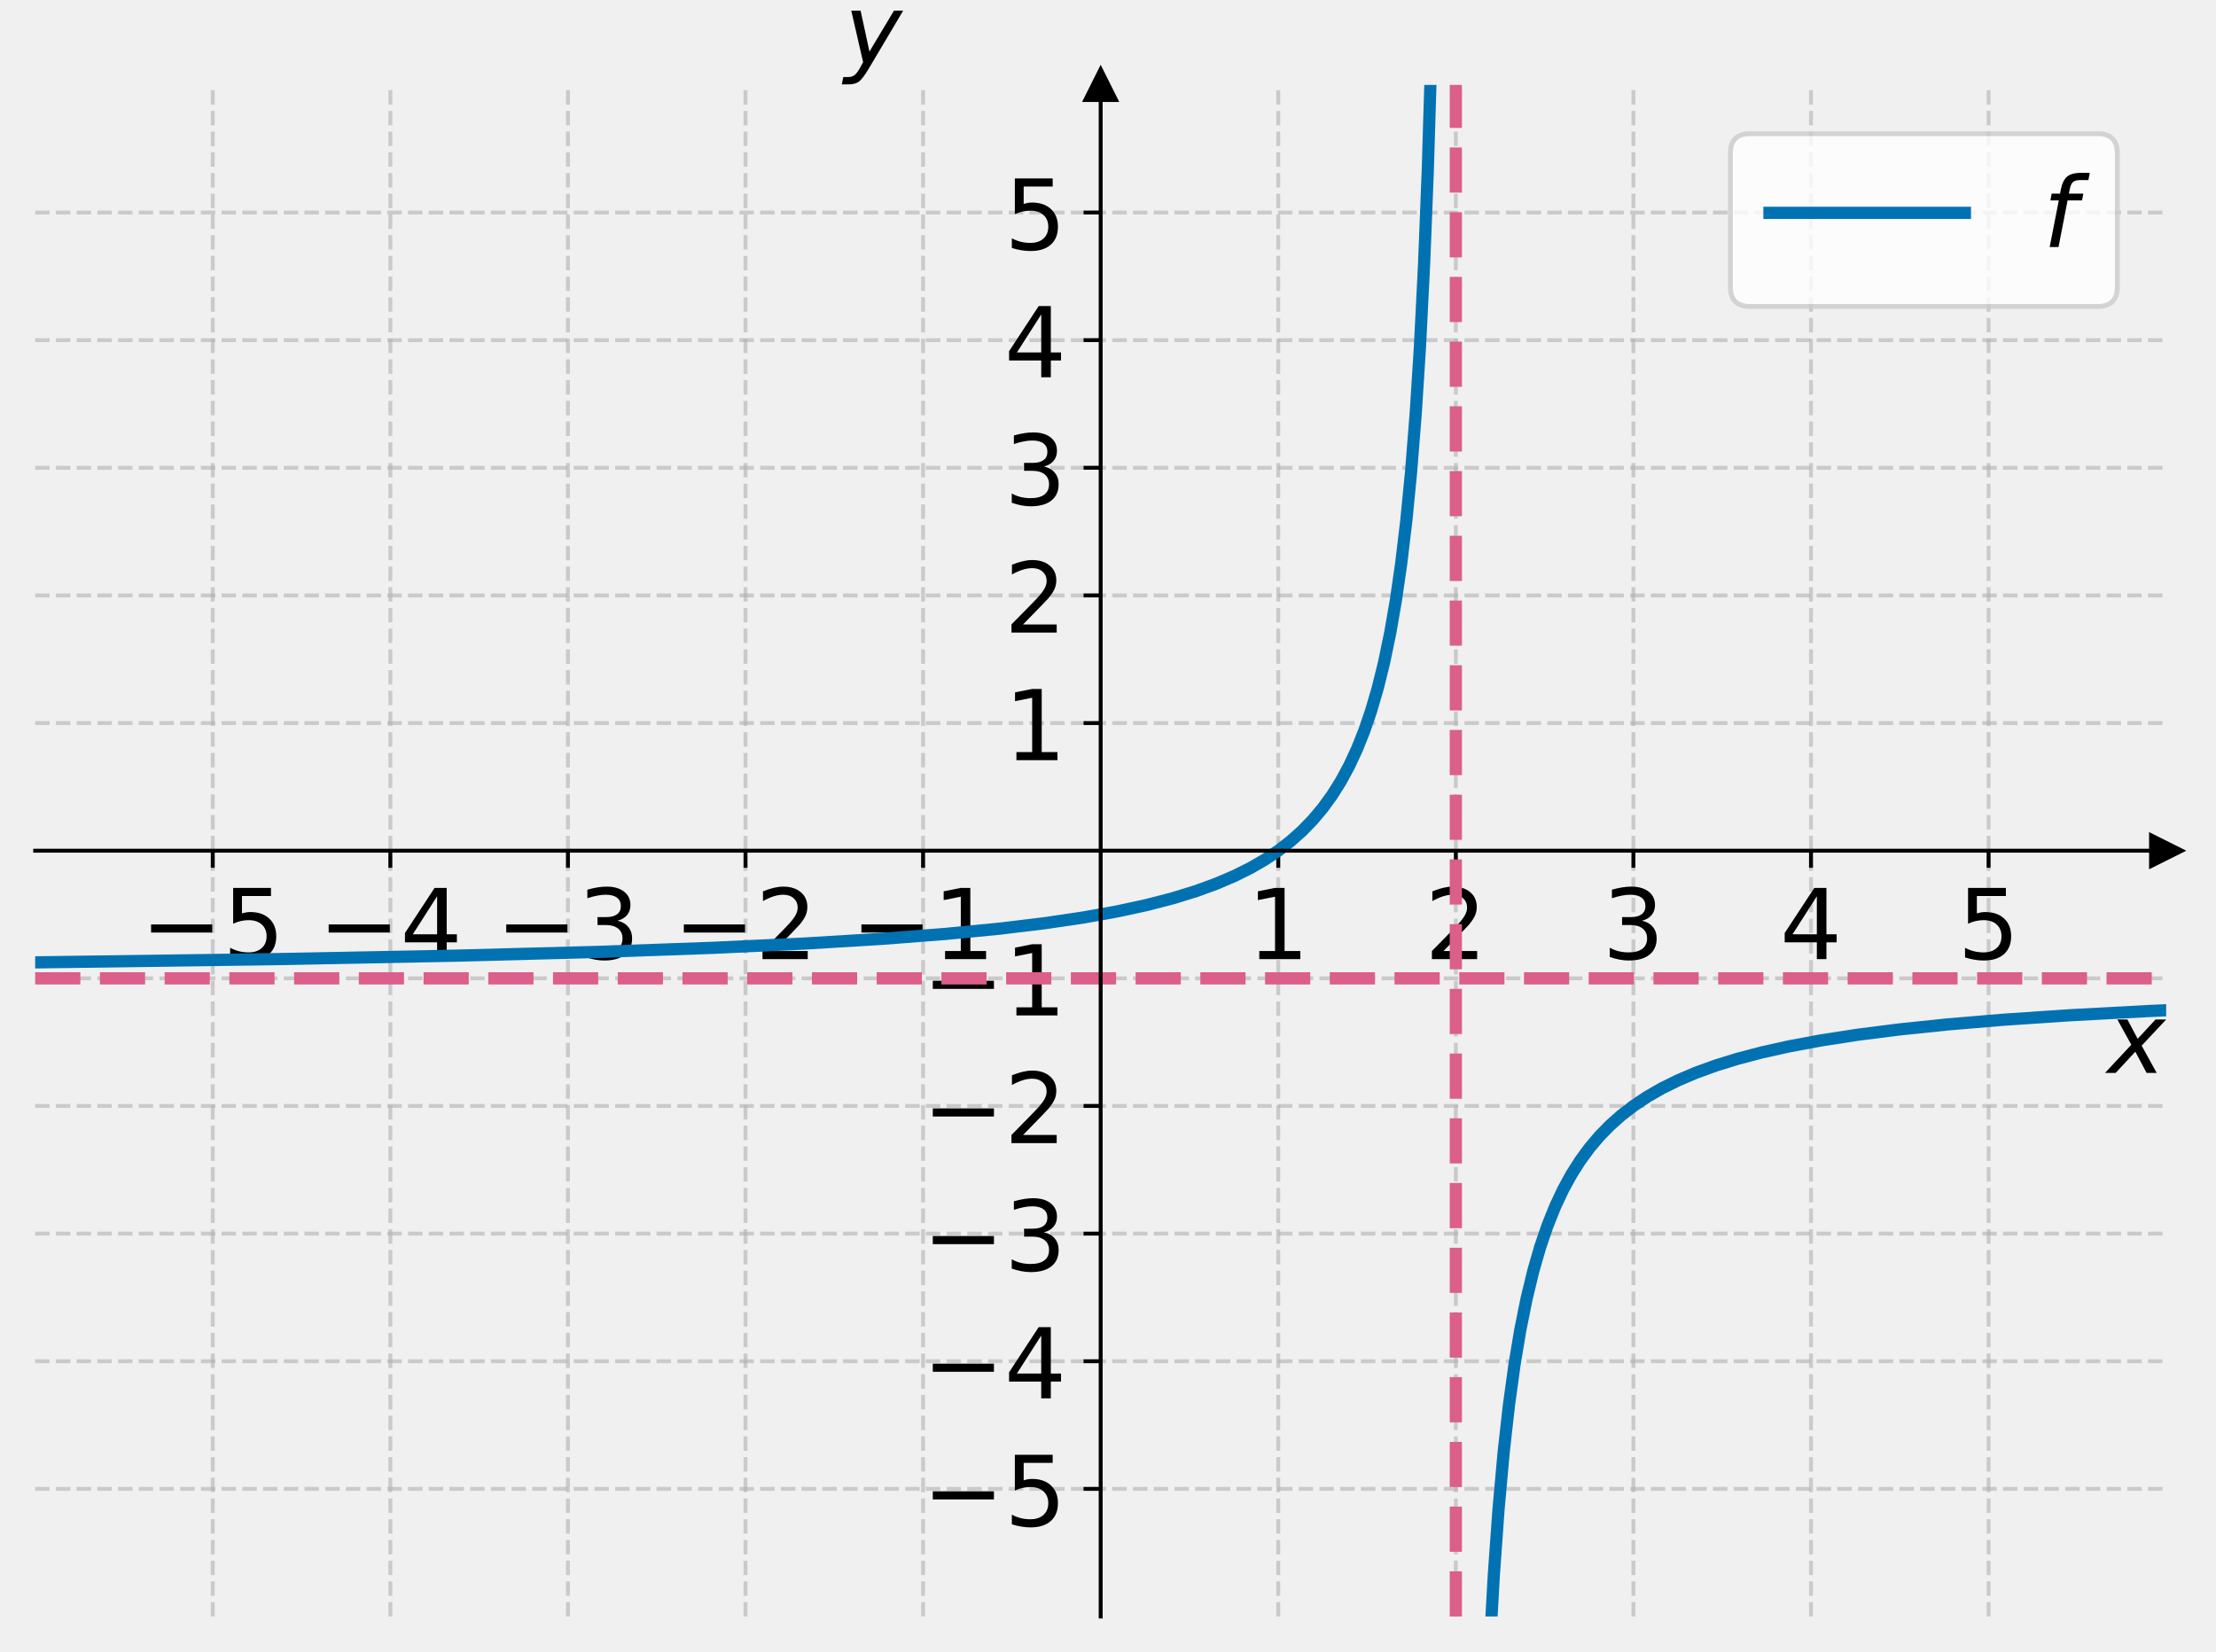
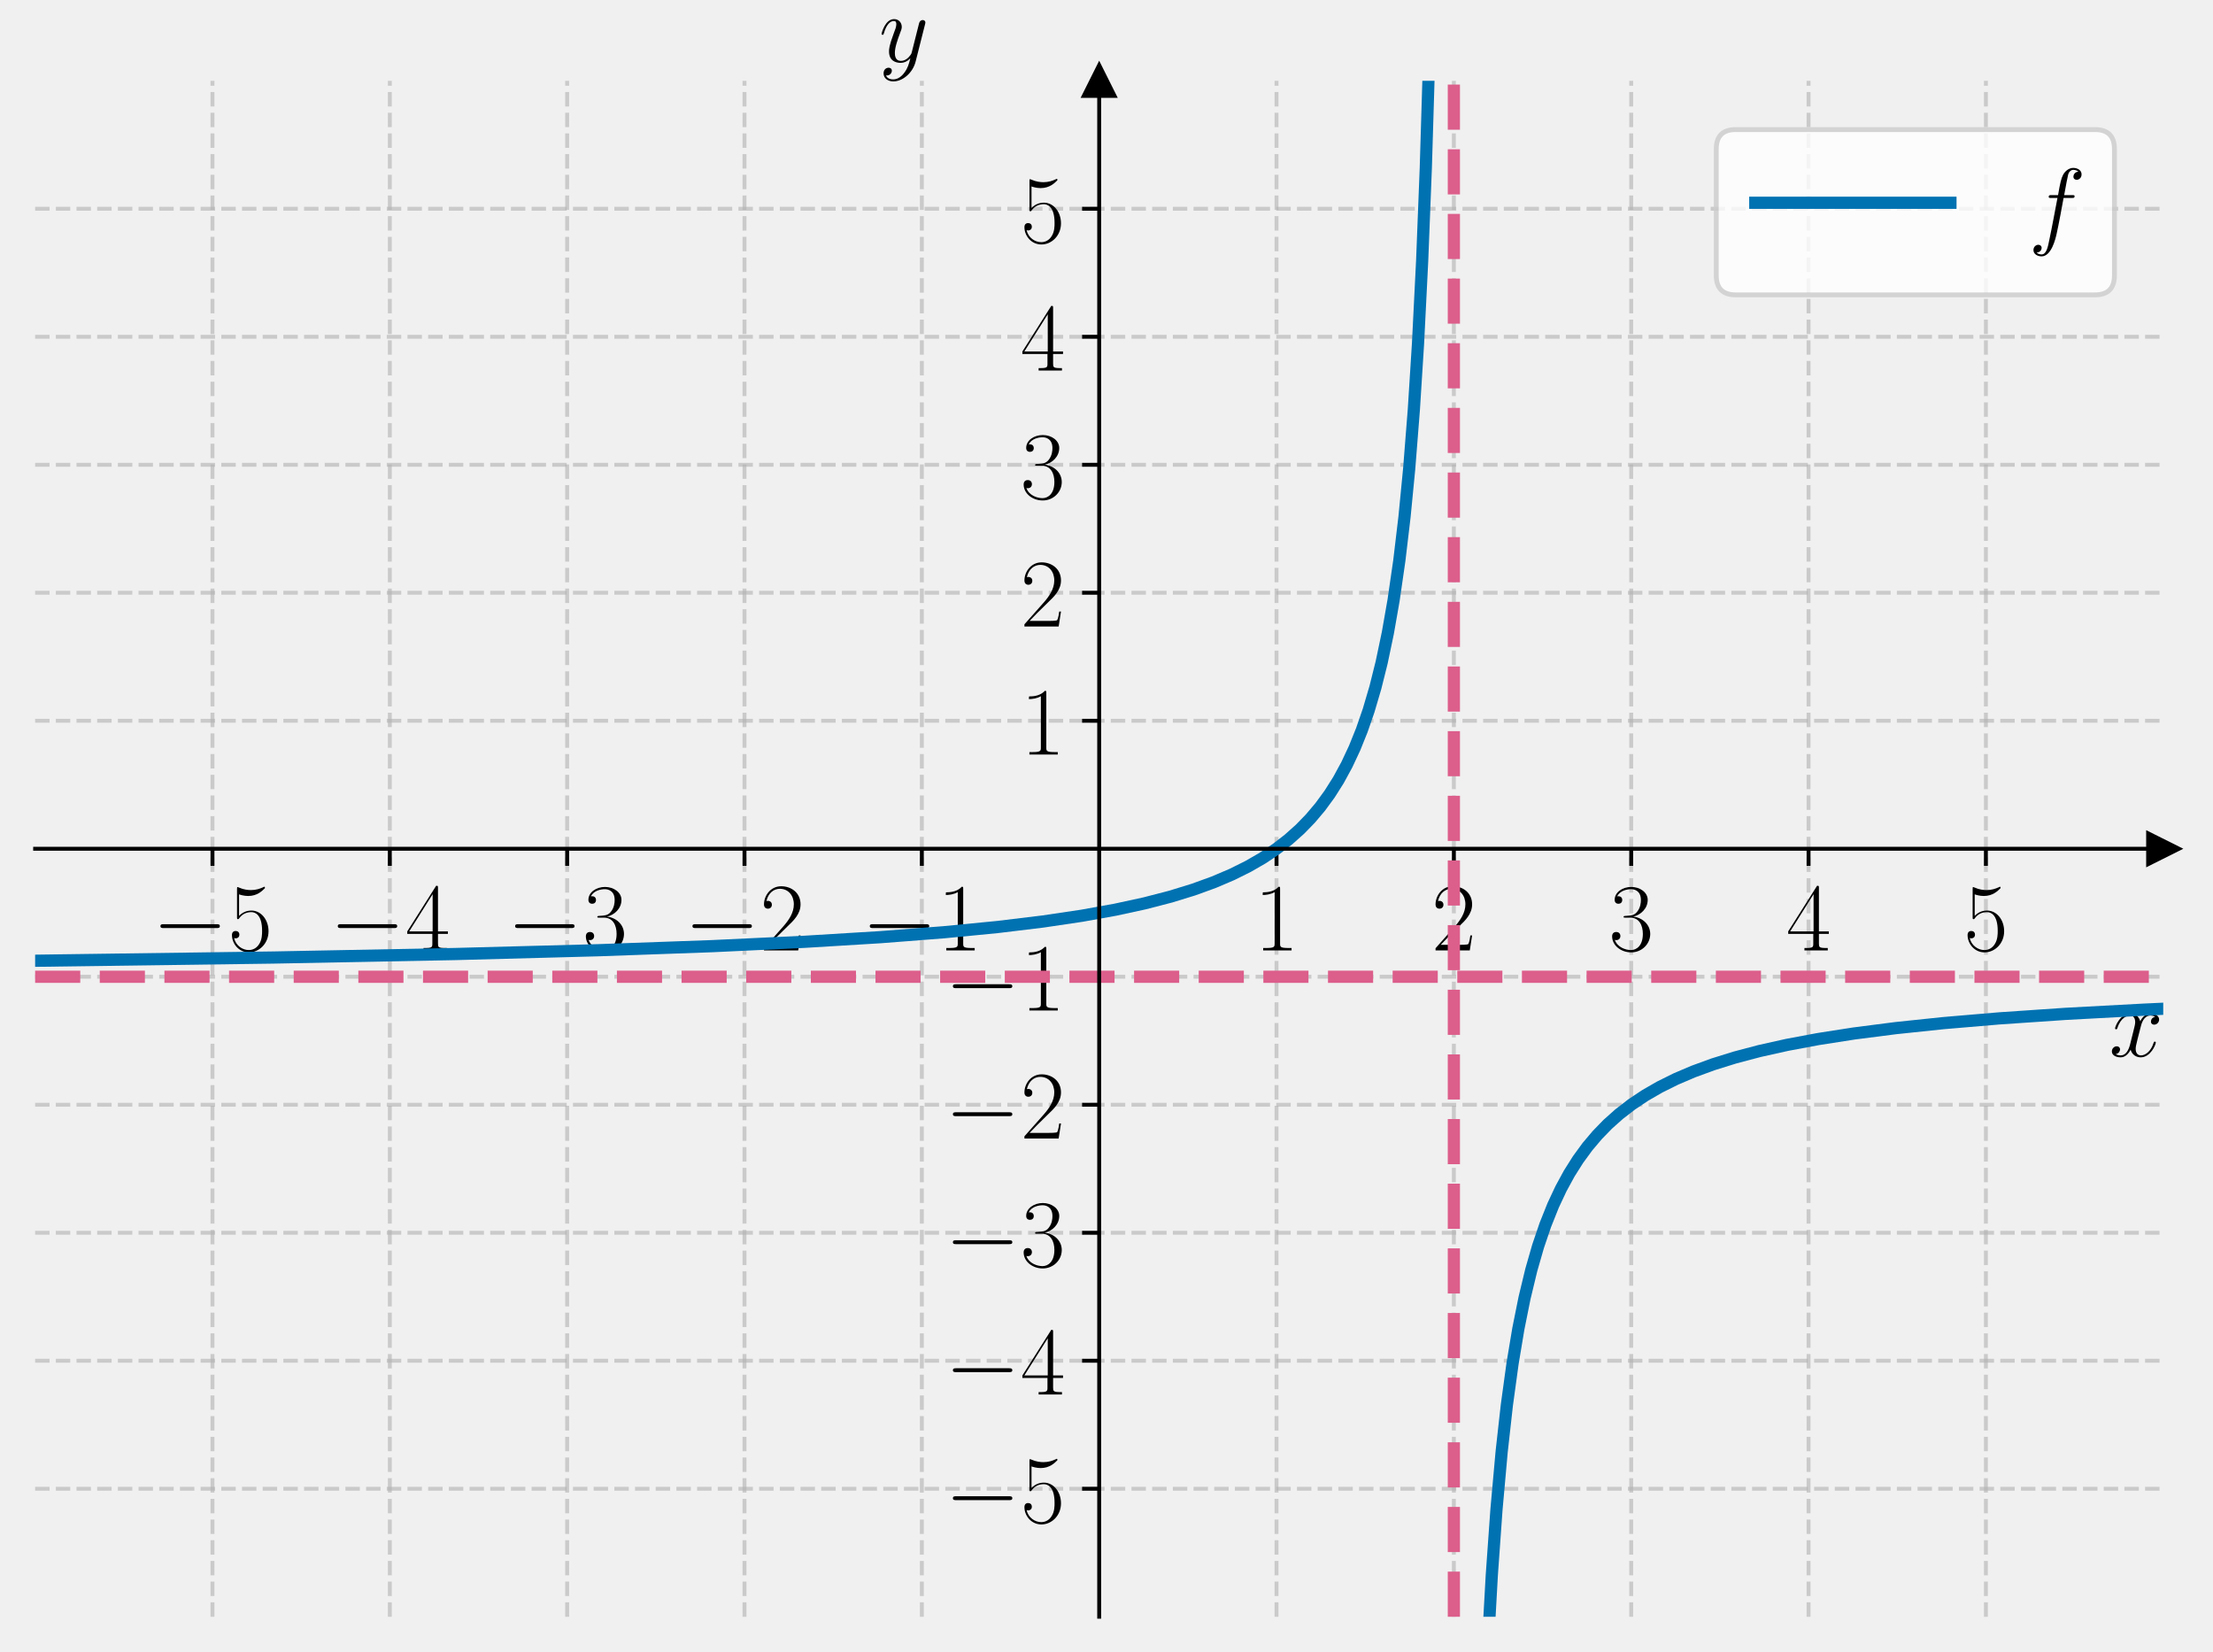
- <svg xmlns="http://www.w3.org/2000/svg" xmlns:xlink="http://www.w3.org/1999/xlink" width="453.6pt" height="338.138pt" viewBox="0 0 453.6 338.138" version="1.1">
+ <svg xmlns="http://www.w3.org/2000/svg" xmlns:xlink="http://www.w3.org/1999/xlink" width="453.6pt" height="338.54pt" viewBox="0 0 453.6 338.54" version="1.1">
  <defs>
    <style type="text/css">*{stroke-linejoin: round; stroke-linecap: butt}</style>
  </defs>
  <g id="figure_1">
    <g id="patch_1">
-       <path d="M 0 338.138  L 453.6 338.138  L 453.6 0  L 0 0  L 0 338.138  z " style="fill: none" />
+       <path d="M 0 338.54  L 453.6 338.54  L 453.6 0  L 0 0  L 0 338.54  z " style="fill: none" />
    </g>
    <g id="axes_1">
      <g id="patch_2">
-         <path d="M 7.2 330.938  L 443.4 330.938  L 443.4 17.378  L 7.2 17.378  L 7.2 330.938  z " style="fill: none" />
+         <path d="M 7.2 331.34  L 443.4 331.34  L 443.4 16.556  L 7.2 16.556  L 7.2 331.34  z " style="fill: none" />
      </g>
      <g id="matplotlib.axis_1">
        <g id="xtick_1">
          <g id="line2d_1">
-             <path d="M 43.55 330.938  L 43.55 17.378  " clip-path="url(#pc3f2ec71a6)" style="fill: none; stroke-dasharray: 2.96,1.28; stroke-dashoffset: 0; stroke: #b0b0b0; stroke-opacity: 0.6; stroke-width: 0.8" />
+             <path d="M 43.55 331.34  L 43.55 16.556  " clip-path="url(#p911c893827)" style="fill: none; stroke-dasharray: 2.96,1.28; stroke-dashoffset: 0; stroke: #b0b0b0; stroke-opacity: 0.6; stroke-width: 0.8" />
          </g>
          <g id="line2d_2">
            <defs>
-               <path id="mc0664ad048" d="M 0 0  L 0 3.5  " style="stroke: #000000; stroke-width: 0.8" />
+               <path id="m055ee347a9" d="M 0 0  L 0 3.5  " style="stroke: #000000; stroke-width: 0.8" />
            </defs>
            <g>
-               <use xlink:href="#mc0664ad048" x="43.55" y="174.158" style="stroke: #000000; stroke-width: 0.8" />
+               <use xlink:href="#m055ee347a9" x="43.55" y="173.948" style="stroke: #000000; stroke-width: 0.8" />
            </g>
          </g>
          <g id="text_1">
-             <g transform="translate(28.80781 196.355) scale(0.2 -0.2)">
+             <g transform="translate(31.23221 194.7852) scale(0.2 -0.2)">
              <defs>
-                 <path id="DejaVuSans-2212" d="M 678 2272  L 4684 2272  L 4684 1741  L 678 1741  L 678 2272  z " transform="scale(0.015625)" />
-                 <path id="DejaVuSans-35" d="M 691 4666  L 3169 4666  L 3169 4134  L 1269 4134  L 1269 2991  Q 1406 3038 1543 3061  Q 1681 3084 1819 3084  Q 2600 3084 3056 2656  Q 3513 2228 3513 1497  Q 3513 744 3044 326  Q 2575 -91 1722 -91  Q 1428 -91 1123 -41  Q 819 9 494 109  L 494 744  Q 775 591 1075 516  Q 1375 441 1709 441  Q 2250 441 2565 725  Q 2881 1009 2881 1497  Q 2881 1984 2565 2268  Q 2250 2553 1709 2553  Q 1456 2553 1204 2497  Q 953 2441 691 2322  L 691 4666  z " transform="scale(0.015625)" />
+                 <path id="CMSY10-0" d="M 4218 1472  C 4326 1472 4442 1472 4442 1600  C 4442 1728 4326 1728 4218 1728  L 755 1728  C 646 1728 531 1728 531 1600  C 531 1472 646 1472 755 1472  L 4218 1472  z " transform="scale(0.015625)" />
+                 <path id="CMR17-35" d="M 730 3692  C 794 3666 1056 3584 1325 3584  C 1920 3584 2246 3911 2432 4100  C 2432 4157 2432 4192 2394 4192  C 2387 4192 2374 4192 2323 4163  C 2099 4058 1837 3973 1517 3973  C 1325 3973 1037 3999 723 4139  C 653 4171 640 4171 634 4171  C 602 4171 595 4164 595 4037  L 595 2203  C 595 2089 595 2057 659 2057  C 691 2057 704 2070 736 2114  C 941 2401 1222 2522 1542 2522  C 1766 2522 2246 2382 2246 1289  C 2246 1085 2246 715 2054 421  C 1894 159 1645 25 1370 25  C 947 25 518 320 403 814  C 429 807 480 795 506 795  C 589 795 749 840 749 1038  C 749 1210 627 1280 506 1280  C 358 1280 262 1190 262 1011  C 262 454 704 -128 1382 -128  C 2042 -128 2669 440 2669 1264  C 2669 2030 2170 2624 1549 2624  C 1222 2624 947 2503 730 2274  L 730 3692  z " transform="scale(0.015625)" />
              </defs>
-               <use xlink:href="#DejaVuSans-2212" />
-               <use xlink:href="#DejaVuSans-35" x="83.789" />
+               <use xlink:href="#CMSY10-0" transform="scale(0.996264)" />
+               <use xlink:href="#CMR17-35" transform="translate(77.48747 0) scale(0.996264)" />
            </g>
          </g>
        </g>
        <g id="xtick_2">
          <g id="line2d_3">
-             <path d="M 79.9 330.938  L 79.9 17.378  " clip-path="url(#pc3f2ec71a6)" style="fill: none; stroke-dasharray: 2.96,1.28; stroke-dashoffset: 0; stroke: #b0b0b0; stroke-opacity: 0.6; stroke-width: 0.8" />
+             <path d="M 79.9 331.34  L 79.9 16.556  " clip-path="url(#p911c893827)" style="fill: none; stroke-dasharray: 2.96,1.28; stroke-dashoffset: 0; stroke: #b0b0b0; stroke-opacity: 0.6; stroke-width: 0.8" />
          </g>
          <g id="line2d_4">
            <g>
-               <use xlink:href="#mc0664ad048" x="79.9" y="174.158" style="stroke: #000000; stroke-width: 0.8" />
+               <use xlink:href="#m055ee347a9" x="79.9" y="173.948" style="stroke: #000000; stroke-width: 0.8" />
            </g>
          </g>
          <g id="text_2">
-             <g transform="translate(65.15781 196.355) scale(0.2 -0.2)">
+             <g transform="translate(67.58221 194.7852) scale(0.2 -0.2)">
              <defs>
-                 <path id="DejaVuSans-34" d="M 2419 4116  L 825 1625  L 2419 1625  L 2419 4116  z M 2253 4666  L 3047 4666  L 3047 1625  L 3713 1625  L 3713 1100  L 3047 1100  L 3047 0  L 2419 0  L 2419 1100  L 313 1100  L 313 1709  L 2253 4666  z " transform="scale(0.015625)" />
+                 <path id="CMR17-34" d="M 2150 4122  C 2150 4256 2144 4256 2029 4256  L 128 1254  L 128 1088  L 1779 1088  L 1779 457  C 1779 224 1766 160 1318 160  L 1197 160  L 1197 0  C 1402 0 1747 0 1965 0  C 2182 0 2528 0 2733 0  L 2733 160  L 2611 160  C 2163 160 2150 224 2150 457  L 2150 1088  L 2803 1088  L 2803 1254  L 2150 1254  L 2150 4122  z M 1798 3703  L 1798 1254  L 256 1254  L 1798 3703  z " transform="scale(0.015625)" />
              </defs>
-               <use xlink:href="#DejaVuSans-2212" />
-               <use xlink:href="#DejaVuSans-34" x="83.789" />
+               <use xlink:href="#CMSY10-0" transform="scale(0.996264)" />
+               <use xlink:href="#CMR17-34" transform="translate(77.48747 0) scale(0.996264)" />
            </g>
          </g>
        </g>
        <g id="xtick_3">
          <g id="line2d_5">
-             <path d="M 116.25 330.938  L 116.25 17.378  " clip-path="url(#pc3f2ec71a6)" style="fill: none; stroke-dasharray: 2.96,1.28; stroke-dashoffset: 0; stroke: #b0b0b0; stroke-opacity: 0.6; stroke-width: 0.8" />
+             <path d="M 116.25 331.34  L 116.25 16.556  " clip-path="url(#p911c893827)" style="fill: none; stroke-dasharray: 2.96,1.28; stroke-dashoffset: 0; stroke: #b0b0b0; stroke-opacity: 0.6; stroke-width: 0.8" />
          </g>
          <g id="line2d_6">
            <g>
-               <use xlink:href="#mc0664ad048" x="116.25" y="174.158" style="stroke: #000000; stroke-width: 0.8" />
+               <use xlink:href="#m055ee347a9" x="116.25" y="173.948" style="stroke: #000000; stroke-width: 0.8" />
            </g>
          </g>
          <g id="text_3">
-             <g transform="translate(101.5078 196.355) scale(0.2 -0.2)">
+             <g transform="translate(103.9322 194.7852) scale(0.2 -0.2)">
              <defs>
-                 <path id="DejaVuSans-33" d="M 2597 2516  Q 3050 2419 3304 2112  Q 3559 1806 3559 1356  Q 3559 666 3084 287  Q 2609 -91 1734 -91  Q 1441 -91 1130 -33  Q 819 25 488 141  L 488 750  Q 750 597 1062 519  Q 1375 441 1716 441  Q 2309 441 2620 675  Q 2931 909 2931 1356  Q 2931 1769 2642 2001  Q 2353 2234 1838 2234  L 1294 2234  L 1294 2753  L 1863 2753  Q 2328 2753 2575 2939  Q 2822 3125 2822 3475  Q 2822 3834 2567 4026  Q 2313 4219 1838 4219  Q 1578 4219 1281 4162  Q 984 4106 628 3988  L 628 4550  Q 988 4650 1302 4700  Q 1616 4750 1894 4750  Q 2613 4750 3031 4423  Q 3450 4097 3450 3541  Q 3450 3153 3228 2886  Q 3006 2619 2597 2516  z " transform="scale(0.015625)" />
+                 <path id="CMR17-33" d="M 1414 2157  C 1984 2157 2234 1662 2234 1090  C 2234 320 1824 25 1453 25  C 1114 25 563 194 390 693  C 422 680 454 680 486 680  C 640 680 755 782 755 948  C 755 1133 614 1216 486 1216  C 378 1216 211 1165 211 926  C 211 335 787 -128 1466 -128  C 2176 -128 2720 430 2720 1085  C 2720 1707 2208 2157 1600 2227  C 2086 2328 2554 2756 2554 3329  C 2554 3820 2048 4179 1472 4179  C 890 4179 378 3829 378 3329  C 378 3110 544 3072 627 3072  C 762 3072 877 3155 877 3321  C 877 3486 762 3569 627 3569  C 602 3569 570 3569 544 3557  C 730 3959 1235 4032 1459 4032  C 1683 4032 2106 3925 2106 3320  C 2106 3143 2080 2828 1862 2550  C 1670 2304 1453 2304 1242 2284  C 1210 2284 1062 2269 1037 2269  C 992 2263 966 2257 966 2208  C 966 2163 973 2157 1101 2157  L 1414 2157  z " transform="scale(0.015625)" />
              </defs>
-               <use xlink:href="#DejaVuSans-2212" />
-               <use xlink:href="#DejaVuSans-33" x="83.789" />
+               <use xlink:href="#CMSY10-0" transform="scale(0.996264)" />
+               <use xlink:href="#CMR17-33" transform="translate(77.48747 0) scale(0.996264)" />
            </g>
          </g>
        </g>
        <g id="xtick_4">
          <g id="line2d_7">
-             <path d="M 152.6 330.938  L 152.6 17.378  " clip-path="url(#pc3f2ec71a6)" style="fill: none; stroke-dasharray: 2.96,1.28; stroke-dashoffset: 0; stroke: #b0b0b0; stroke-opacity: 0.6; stroke-width: 0.8" />
+             <path d="M 152.6 331.34  L 152.6 16.556  " clip-path="url(#p911c893827)" style="fill: none; stroke-dasharray: 2.96,1.28; stroke-dashoffset: 0; stroke: #b0b0b0; stroke-opacity: 0.6; stroke-width: 0.8" />
          </g>
          <g id="line2d_8">
            <g>
-               <use xlink:href="#mc0664ad048" x="152.6" y="174.158" style="stroke: #000000; stroke-width: 0.8" />
+               <use xlink:href="#m055ee347a9" x="152.6" y="173.948" style="stroke: #000000; stroke-width: 0.8" />
            </g>
          </g>
          <g id="text_4">
-             <g transform="translate(137.8578 196.355) scale(0.2 -0.2)">
+             <g transform="translate(140.2822 194.7852) scale(0.2 -0.2)">
              <defs>
-                 <path id="DejaVuSans-32" d="M 1228 531  L 3431 531  L 3431 0  L 469 0  L 469 531  Q 828 903 1448 1529  Q 2069 2156 2228 2338  Q 2531 2678 2651 2914  Q 2772 3150 2772 3378  Q 2772 3750 2511 3984  Q 2250 4219 1831 4219  Q 1534 4219 1204 4116  Q 875 4013 500 3803  L 500 4441  Q 881 4594 1212 4672  Q 1544 4750 1819 4750  Q 2544 4750 2975 4387  Q 3406 4025 3406 3419  Q 3406 3131 3298 2873  Q 3191 2616 2906 2266  Q 2828 2175 2409 1742  Q 1991 1309 1228 531  z " transform="scale(0.015625)" />
+                 <path id="CMR17-32" d="M 2669 989  L 2554 989  C 2490 536 2438 459 2413 420  C 2381 369 1920 369 1830 369  L 602 369  C 832 619 1280 1072 1824 1597  C 2214 1967 2669 2402 2669 3035  C 2669 3790 2067 4224 1395 4224  C 691 4224 262 3604 262 3030  C 262 2780 448 2748 525 2748  C 589 2748 781 2787 781 3010  C 781 3207 614 3264 525 3264  C 486 3264 448 3258 422 3245  C 544 3790 915 4058 1306 4058  C 1862 4058 2227 3617 2227 3035  C 2227 2479 1901 2000 1536 1584  L 262 146  L 262 0  L 2515 0  L 2669 989  z " transform="scale(0.015625)" />
              </defs>
-               <use xlink:href="#DejaVuSans-2212" />
-               <use xlink:href="#DejaVuSans-32" x="83.789" />
+               <use xlink:href="#CMSY10-0" transform="scale(0.996264)" />
+               <use xlink:href="#CMR17-32" transform="translate(77.48747 0) scale(0.996264)" />
            </g>
          </g>
        </g>
        <g id="xtick_5">
          <g id="line2d_9">
-             <path d="M 188.95 330.938  L 188.95 17.378  " clip-path="url(#pc3f2ec71a6)" style="fill: none; stroke-dasharray: 2.96,1.28; stroke-dashoffset: 0; stroke: #b0b0b0; stroke-opacity: 0.6; stroke-width: 0.8" />
+             <path d="M 188.95 331.34  L 188.95 16.556  " clip-path="url(#p911c893827)" style="fill: none; stroke-dasharray: 2.96,1.28; stroke-dashoffset: 0; stroke: #b0b0b0; stroke-opacity: 0.6; stroke-width: 0.8" />
          </g>
          <g id="line2d_10">
            <g>
-               <use xlink:href="#mc0664ad048" x="188.95" y="174.158" style="stroke: #000000; stroke-width: 0.8" />
+               <use xlink:href="#m055ee347a9" x="188.95" y="173.948" style="stroke: #000000; stroke-width: 0.8" />
            </g>
          </g>
          <g id="text_5">
-             <g transform="translate(174.2078 196.355) scale(0.2 -0.2)">
+             <g transform="translate(176.6322 194.7852) scale(0.2 -0.2)">
              <defs>
-                 <path id="DejaVuSans-31" d="M 794 531  L 1825 531  L 1825 4091  L 703 3866  L 703 4441  L 1819 4666  L 2450 4666  L 2450 531  L 3481 531  L 3481 0  L 794 0  L 794 531  z " transform="scale(0.015625)" />
+                 <path id="CMR17-31" d="M 1702 4058  C 1702 4192 1696 4192 1606 4192  C 1357 3916 979 3827 621 3827  C 602 3827 570 3827 563 3808  C 557 3795 557 3782 557 3648  C 755 3648 1088 3686 1344 3839  L 1344 461  C 1344 236 1331 160 781 160  L 589 160  L 589 0  C 896 0 1216 0 1523 0  C 1830 0 2150 0 2458 0  L 2458 160  L 2266 160  C 1715 160 1702 230 1702 458  L 1702 4058  z " transform="scale(0.015625)" />
              </defs>
-               <use xlink:href="#DejaVuSans-2212" />
-               <use xlink:href="#DejaVuSans-31" x="83.789" />
+               <use xlink:href="#CMSY10-0" transform="scale(0.996264)" />
+               <use xlink:href="#CMR17-31" transform="translate(77.48747 0) scale(0.996264)" />
            </g>
          </g>
        </g>
        <g id="xtick_6">
          <g id="line2d_11">
-             <path d="M 261.65 330.938  L 261.65 17.378  " clip-path="url(#pc3f2ec71a6)" style="fill: none; stroke-dasharray: 2.96,1.28; stroke-dashoffset: 0; stroke: #b0b0b0; stroke-opacity: 0.6; stroke-width: 0.8" />
+             <path d="M 261.65 331.34  L 261.65 16.556  " clip-path="url(#p911c893827)" style="fill: none; stroke-dasharray: 2.96,1.28; stroke-dashoffset: 0; stroke: #b0b0b0; stroke-opacity: 0.6; stroke-width: 0.8" />
          </g>
          <g id="line2d_12">
            <g>
-               <use xlink:href="#mc0664ad048" x="261.65" y="174.158" style="stroke: #000000; stroke-width: 0.8" />
+               <use xlink:href="#m055ee347a9" x="261.65" y="173.948" style="stroke: #000000; stroke-width: 0.8" />
            </g>
          </g>
          <g id="text_6">
-             <g transform="translate(255.2875 196.355) scale(0.2 -0.2)">
-               <use xlink:href="#DejaVuSans-31" />
+             <g transform="translate(257.081 194.7852) scale(0.2 -0.2)">
+               <use xlink:href="#CMR17-31" transform="scale(0.996264)" />
            </g>
          </g>
        </g>
        <g id="xtick_7">
          <g id="line2d_13">
-             <path d="M 298 330.938  L 298 17.378  " clip-path="url(#pc3f2ec71a6)" style="fill: none; stroke-dasharray: 2.96,1.28; stroke-dashoffset: 0; stroke: #b0b0b0; stroke-opacity: 0.6; stroke-width: 0.8" />
+             <path d="M 298 331.34  L 298 16.556  " clip-path="url(#p911c893827)" style="fill: none; stroke-dasharray: 2.96,1.28; stroke-dashoffset: 0; stroke: #b0b0b0; stroke-opacity: 0.6; stroke-width: 0.8" />
          </g>
          <g id="line2d_14">
            <g>
-               <use xlink:href="#mc0664ad048" x="298" y="174.158" style="stroke: #000000; stroke-width: 0.8" />
+               <use xlink:href="#m055ee347a9" x="298" y="173.948" style="stroke: #000000; stroke-width: 0.8" />
            </g>
          </g>
          <g id="text_7">
-             <g transform="translate(291.6375 196.355) scale(0.2 -0.2)">
-               <use xlink:href="#DejaVuSans-32" />
+             <g transform="translate(293.431 194.7852) scale(0.2 -0.2)">
+               <use xlink:href="#CMR17-32" transform="scale(0.996264)" />
            </g>
          </g>
        </g>
        <g id="xtick_8">
          <g id="line2d_15">
-             <path d="M 334.35 330.938  L 334.35 17.378  " clip-path="url(#pc3f2ec71a6)" style="fill: none; stroke-dasharray: 2.96,1.28; stroke-dashoffset: 0; stroke: #b0b0b0; stroke-opacity: 0.6; stroke-width: 0.8" />
+             <path d="M 334.35 331.34  L 334.35 16.556  " clip-path="url(#p911c893827)" style="fill: none; stroke-dasharray: 2.96,1.28; stroke-dashoffset: 0; stroke: #b0b0b0; stroke-opacity: 0.6; stroke-width: 0.8" />
          </g>
          <g id="line2d_16">
            <g>
-               <use xlink:href="#mc0664ad048" x="334.35" y="174.158" style="stroke: #000000; stroke-width: 0.8" />
+               <use xlink:href="#m055ee347a9" x="334.35" y="173.948" style="stroke: #000000; stroke-width: 0.8" />
            </g>
          </g>
          <g id="text_8">
-             <g transform="translate(327.9875 196.355) scale(0.2 -0.2)">
-               <use xlink:href="#DejaVuSans-33" />
+             <g transform="translate(329.781 194.7852) scale(0.2 -0.2)">
+               <use xlink:href="#CMR17-33" transform="scale(0.996264)" />
            </g>
          </g>
        </g>
        <g id="xtick_9">
          <g id="line2d_17">
-             <path d="M 370.7 330.938  L 370.7 17.378  " clip-path="url(#pc3f2ec71a6)" style="fill: none; stroke-dasharray: 2.96,1.28; stroke-dashoffset: 0; stroke: #b0b0b0; stroke-opacity: 0.6; stroke-width: 0.8" />
+             <path d="M 370.7 331.34  L 370.7 16.556  " clip-path="url(#p911c893827)" style="fill: none; stroke-dasharray: 2.96,1.28; stroke-dashoffset: 0; stroke: #b0b0b0; stroke-opacity: 0.6; stroke-width: 0.8" />
          </g>
          <g id="line2d_18">
            <g>
-               <use xlink:href="#mc0664ad048" x="370.7" y="174.158" style="stroke: #000000; stroke-width: 0.8" />
+               <use xlink:href="#m055ee347a9" x="370.7" y="173.948" style="stroke: #000000; stroke-width: 0.8" />
            </g>
          </g>
          <g id="text_9">
-             <g transform="translate(364.3375 196.355) scale(0.2 -0.2)">
-               <use xlink:href="#DejaVuSans-34" />
+             <g transform="translate(366.131 194.7852) scale(0.2 -0.2)">
+               <use xlink:href="#CMR17-34" transform="scale(0.996264)" />
            </g>
          </g>
        </g>
        <g id="xtick_10">
          <g id="line2d_19">
-             <path d="M 407.05 330.938  L 407.05 17.378  " clip-path="url(#pc3f2ec71a6)" style="fill: none; stroke-dasharray: 2.96,1.28; stroke-dashoffset: 0; stroke: #b0b0b0; stroke-opacity: 0.6; stroke-width: 0.8" />
+             <path d="M 407.05 331.34  L 407.05 16.556  " clip-path="url(#p911c893827)" style="fill: none; stroke-dasharray: 2.96,1.28; stroke-dashoffset: 0; stroke: #b0b0b0; stroke-opacity: 0.6; stroke-width: 0.8" />
          </g>
          <g id="line2d_20">
            <g>
-               <use xlink:href="#mc0664ad048" x="407.05" y="174.158" style="stroke: #000000; stroke-width: 0.8" />
+               <use xlink:href="#m055ee347a9" x="407.05" y="173.948" style="stroke: #000000; stroke-width: 0.8" />
            </g>
          </g>
          <g id="text_10">
-             <g transform="translate(400.6875 196.355) scale(0.2 -0.2)">
-               <use xlink:href="#DejaVuSans-35" />
+             <g transform="translate(402.481 194.7852) scale(0.2 -0.2)">
+               <use xlink:href="#CMR17-35" transform="scale(0.996264)" />
            </g>
          </g>
        </g>
        <g id="text_11">
-           <g transform="translate(431.4 219.7113) scale(0.2 -0.2)">
+           <g transform="translate(432.3132 216.4978) scale(0.2 -0.2)">
            <defs>
-               <path id="DejaVuSans-Oblique-78" d="M 3841 3500  L 2234 1784  L 3219 0  L 2559 0  L 1819 1388  L 531 0  L -166 0  L 1556 1844  L 641 3500  L 1300 3500  L 1972 2234  L 3144 3500  L 3841 3500  z " transform="scale(0.015625)" />
+               <path id="CMMI12-78" d="M 3034 2606  C 2829 2567 2752 2414 2752 2293  C 2752 2139 2874 2088 2963 2088  C 3155 2088 3290 2254 3290 2427  C 3290 2695 2982 2816 2714 2816  C 2323 2816 2106 2433 2048 2312  C 1901 2816 1504 2816 1389 2816  C 736 2816 390 1980 390 1839  C 390 1814 416 1782 461 1782  C 512 1782 525 1820 538 1846  C 755 2555 1184 2689 1370 2689  C 1658 2689 1715 2420 1715 2267  C 1715 2127 1677 1980 1600 1673  L 1382 798  C 1286 415 1101 64 762 64  C 730 64 570 64 435 147  C 666 192 717 383 717 460  C 717 588 621 664 499 664  C 346 664 179 530 179 326  C 179 57 480 -64 755 -64  C 1062 -64 1280 179 1414 441  C 1517 64 1837 -64 2074 -64  C 2726 -64 3072 773 3072 913  C 3072 945 3046 971 3008 971  C 2950 971 2944 939 2925 888  C 2752 326 2381 64 2093 64  C 1869 64 1747 230 1747 492  C 1747 632 1773 734 1875 1156  L 2099 2024  C 2195 2408 2413 2689 2707 2689  C 2720 2689 2899 2689 3034 2606  z " transform="scale(0.015625)" />
            </defs>
-             <use xlink:href="#DejaVuSans-Oblique-78" transform="translate(0 0.3125)" />
+             <use xlink:href="#CMMI12-78" transform="scale(0.996264)" />
          </g>
        </g>
      </g>
      <g id="matplotlib.axis_2">
        <g id="ytick_1">
          <g id="line2d_21">
-             <path d="M 7.2 304.808  L 443.4 304.808  " clip-path="url(#pc3f2ec71a6)" style="fill: none; stroke-dasharray: 2.96,1.28; stroke-dashoffset: 0; stroke: #b0b0b0; stroke-opacity: 0.6; stroke-width: 0.8" />
+             <path d="M 7.2 305.108  L 443.4 305.108  " clip-path="url(#p911c893827)" style="fill: none; stroke-dasharray: 2.96,1.28; stroke-dashoffset: 0; stroke: #b0b0b0; stroke-opacity: 0.6; stroke-width: 0.8" />
          </g>
          <g id="line2d_22">
            <defs>
-               <path id="m610d6ea153" d="M 0 0  L -3.5 0  " style="stroke: #000000; stroke-width: 0.8" />
+               <path id="mad46c04c45" d="M 0 0  L -3.5 0  " style="stroke: #000000; stroke-width: 0.8" />
            </defs>
            <g>
-               <use xlink:href="#m610d6ea153" x="225.3" y="304.808" style="stroke: #000000; stroke-width: 0.8" />
+               <use xlink:href="#mad46c04c45" x="225.3" y="305.108" style="stroke: #000000; stroke-width: 0.8" />
            </g>
          </g>
          <g id="text_12">
-             <g transform="translate(188.8156 312.4066) scale(0.2 -0.2)">
-               <use xlink:href="#DejaVuSans-2212" />
-               <use xlink:href="#DejaVuSans-35" x="83.789" />
+             <g transform="translate(193.6644 312.0265) scale(0.2 -0.2)">
+               <use xlink:href="#CMSY10-0" transform="scale(0.996264)" />
+               <use xlink:href="#CMR17-35" transform="translate(77.48747 0) scale(0.996264)" />
            </g>
          </g>
        </g>
        <g id="ytick_2">
          <g id="line2d_23">
-             <path d="M 7.2 278.678  L 443.4 278.678  " clip-path="url(#pc3f2ec71a6)" style="fill: none; stroke-dasharray: 2.96,1.28; stroke-dashoffset: 0; stroke: #b0b0b0; stroke-opacity: 0.6; stroke-width: 0.8" />
+             <path d="M 7.2 278.876  L 443.4 278.876  " clip-path="url(#p911c893827)" style="fill: none; stroke-dasharray: 2.96,1.28; stroke-dashoffset: 0; stroke: #b0b0b0; stroke-opacity: 0.6; stroke-width: 0.8" />
          </g>
          <g id="line2d_24">
            <g>
-               <use xlink:href="#m610d6ea153" x="225.3" y="278.678" style="stroke: #000000; stroke-width: 0.8" />
+               <use xlink:href="#mad46c04c45" x="225.3" y="278.876" style="stroke: #000000; stroke-width: 0.8" />
            </g>
          </g>
          <g id="text_13">
-             <g transform="translate(188.8156 286.2766) scale(0.2 -0.2)">
-               <use xlink:href="#DejaVuSans-2212" />
-               <use xlink:href="#DejaVuSans-34" x="83.789" />
+             <g transform="translate(193.6644 285.7946) scale(0.2 -0.2)">
+               <use xlink:href="#CMSY10-0" transform="scale(0.996264)" />
+               <use xlink:href="#CMR17-34" transform="translate(77.48747 0) scale(0.996264)" />
            </g>
          </g>
        </g>
        <g id="ytick_3">
          <g id="line2d_25">
-             <path d="M 7.2 252.548  L 443.4 252.548  " clip-path="url(#pc3f2ec71a6)" style="fill: none; stroke-dasharray: 2.96,1.28; stroke-dashoffset: 0; stroke: #b0b0b0; stroke-opacity: 0.6; stroke-width: 0.8" />
+             <path d="M 7.2 252.644  L 443.4 252.644  " clip-path="url(#p911c893827)" style="fill: none; stroke-dasharray: 2.96,1.28; stroke-dashoffset: 0; stroke: #b0b0b0; stroke-opacity: 0.6; stroke-width: 0.8" />
          </g>
          <g id="line2d_26">
            <g>
-               <use xlink:href="#m610d6ea153" x="225.3" y="252.548" style="stroke: #000000; stroke-width: 0.8" />
+               <use xlink:href="#mad46c04c45" x="225.3" y="252.644" style="stroke: #000000; stroke-width: 0.8" />
            </g>
          </g>
          <g id="text_14">
-             <g transform="translate(188.8156 260.1466) scale(0.2 -0.2)">
-               <use xlink:href="#DejaVuSans-2212" />
-               <use xlink:href="#DejaVuSans-33" x="83.789" />
+             <g transform="translate(193.6644 259.5626) scale(0.2 -0.2)">
+               <use xlink:href="#CMSY10-0" transform="scale(0.996264)" />
+               <use xlink:href="#CMR17-33" transform="translate(77.48747 0) scale(0.996264)" />
            </g>
          </g>
        </g>
        <g id="ytick_4">
          <g id="line2d_27">
-             <path d="M 7.2 226.418  L 443.4 226.418  " clip-path="url(#pc3f2ec71a6)" style="fill: none; stroke-dasharray: 2.96,1.28; stroke-dashoffset: 0; stroke: #b0b0b0; stroke-opacity: 0.6; stroke-width: 0.8" />
+             <path d="M 7.2 226.412  L 443.4 226.412  " clip-path="url(#p911c893827)" style="fill: none; stroke-dasharray: 2.96,1.28; stroke-dashoffset: 0; stroke: #b0b0b0; stroke-opacity: 0.6; stroke-width: 0.8" />
          </g>
          <g id="line2d_28">
            <g>
-               <use xlink:href="#m610d6ea153" x="225.3" y="226.418" style="stroke: #000000; stroke-width: 0.8" />
+               <use xlink:href="#mad46c04c45" x="225.3" y="226.412" style="stroke: #000000; stroke-width: 0.8" />
            </g>
          </g>
          <g id="text_15">
-             <g transform="translate(188.8156 234.0166) scale(0.2 -0.2)">
-               <use xlink:href="#DejaVuSans-2212" />
-               <use xlink:href="#DejaVuSans-32" x="83.789" />
+             <g transform="translate(193.6644 233.3306) scale(0.2 -0.2)">
+               <use xlink:href="#CMSY10-0" transform="scale(0.996264)" />
+               <use xlink:href="#CMR17-32" transform="translate(77.48747 0) scale(0.996264)" />
            </g>
          </g>
        </g>
        <g id="ytick_5">
          <g id="line2d_29">
-             <path d="M 7.2 200.288  L 443.4 200.288  " clip-path="url(#pc3f2ec71a6)" style="fill: none; stroke-dasharray: 2.96,1.28; stroke-dashoffset: 0; stroke: #b0b0b0; stroke-opacity: 0.6; stroke-width: 0.8" />
+             <path d="M 7.2 200.18  L 443.4 200.18  " clip-path="url(#p911c893827)" style="fill: none; stroke-dasharray: 2.96,1.28; stroke-dashoffset: 0; stroke: #b0b0b0; stroke-opacity: 0.6; stroke-width: 0.8" />
          </g>
          <g id="line2d_30">
            <g>
-               <use xlink:href="#m610d6ea153" x="225.3" y="200.288" style="stroke: #000000; stroke-width: 0.8" />
+               <use xlink:href="#mad46c04c45" x="225.3" y="200.18" style="stroke: #000000; stroke-width: 0.8" />
            </g>
          </g>
          <g id="text_16">
-             <g transform="translate(188.8156 207.8866) scale(0.2 -0.2)">
-               <use xlink:href="#DejaVuSans-2212" />
-               <use xlink:href="#DejaVuSans-31" x="83.789" />
+             <g transform="translate(193.6644 207.0986) scale(0.2 -0.2)">
+               <use xlink:href="#CMSY10-0" transform="scale(0.996264)" />
+               <use xlink:href="#CMR17-31" transform="translate(77.48747 0) scale(0.996264)" />
            </g>
          </g>
        </g>
        <g id="ytick_6">
          <g id="line2d_31">
-             <path d="M 7.2 148.028  L 443.4 148.028  " clip-path="url(#pc3f2ec71a6)" style="fill: none; stroke-dasharray: 2.96,1.28; stroke-dashoffset: 0; stroke: #b0b0b0; stroke-opacity: 0.6; stroke-width: 0.8" />
+             <path d="M 7.2 147.716  L 443.4 147.716  " clip-path="url(#p911c893827)" style="fill: none; stroke-dasharray: 2.96,1.28; stroke-dashoffset: 0; stroke: #b0b0b0; stroke-opacity: 0.6; stroke-width: 0.8" />
          </g>
          <g id="line2d_32">
            <g>
-               <use xlink:href="#m610d6ea153" x="225.3" y="148.028" style="stroke: #000000; stroke-width: 0.8" />
+               <use xlink:href="#mad46c04c45" x="225.3" y="147.716" style="stroke: #000000; stroke-width: 0.8" />
            </g>
          </g>
          <g id="text_17">
-             <g transform="translate(205.575 155.6266) scale(0.2 -0.2)">
-               <use xlink:href="#DejaVuSans-31" />
+             <g transform="translate(209.1619 154.6347) scale(0.2 -0.2)">
+               <use xlink:href="#CMR17-31" transform="scale(0.996264)" />
            </g>
          </g>
        </g>
        <g id="ytick_7">
          <g id="line2d_33">
-             <path d="M 7.2 121.898  L 443.4 121.898  " clip-path="url(#pc3f2ec71a6)" style="fill: none; stroke-dasharray: 2.96,1.28; stroke-dashoffset: 0; stroke: #b0b0b0; stroke-opacity: 0.6; stroke-width: 0.8" />
+             <path d="M 7.2 121.484  L 443.4 121.484  " clip-path="url(#p911c893827)" style="fill: none; stroke-dasharray: 2.96,1.28; stroke-dashoffset: 0; stroke: #b0b0b0; stroke-opacity: 0.6; stroke-width: 0.8" />
          </g>
          <g id="line2d_34">
            <g>
-               <use xlink:href="#m610d6ea153" x="225.3" y="121.898" style="stroke: #000000; stroke-width: 0.8" />
+               <use xlink:href="#mad46c04c45" x="225.3" y="121.484" style="stroke: #000000; stroke-width: 0.8" />
            </g>
          </g>
          <g id="text_18">
-             <g transform="translate(205.575 129.4966) scale(0.2 -0.2)">
-               <use xlink:href="#DejaVuSans-32" />
+             <g transform="translate(209.1619 128.4027) scale(0.2 -0.2)">
+               <use xlink:href="#CMR17-32" transform="scale(0.996264)" />
            </g>
          </g>
        </g>
        <g id="ytick_8">
          <g id="line2d_35">
-             <path d="M 7.2 95.768  L 443.4 95.768  " clip-path="url(#pc3f2ec71a6)" style="fill: none; stroke-dasharray: 2.96,1.28; stroke-dashoffset: 0; stroke: #b0b0b0; stroke-opacity: 0.6; stroke-width: 0.8" />
+             <path d="M 7.2 95.252  L 443.4 95.252  " clip-path="url(#p911c893827)" style="fill: none; stroke-dasharray: 2.96,1.28; stroke-dashoffset: 0; stroke: #b0b0b0; stroke-opacity: 0.6; stroke-width: 0.8" />
          </g>
          <g id="line2d_36">
            <g>
-               <use xlink:href="#m610d6ea153" x="225.3" y="95.768" style="stroke: #000000; stroke-width: 0.8" />
+               <use xlink:href="#mad46c04c45" x="225.3" y="95.252" style="stroke: #000000; stroke-width: 0.8" />
            </g>
          </g>
          <g id="text_19">
-             <g transform="translate(205.575 103.3666) scale(0.2 -0.2)">
-               <use xlink:href="#DejaVuSans-33" />
+             <g transform="translate(209.1619 102.1707) scale(0.2 -0.2)">
+               <use xlink:href="#CMR17-33" transform="scale(0.996264)" />
            </g>
          </g>
        </g>
        <g id="ytick_9">
          <g id="line2d_37">
-             <path d="M 7.2 69.638  L 443.4 69.638  " clip-path="url(#pc3f2ec71a6)" style="fill: none; stroke-dasharray: 2.96,1.28; stroke-dashoffset: 0; stroke: #b0b0b0; stroke-opacity: 0.6; stroke-width: 0.8" />
+             <path d="M 7.2 69.02  L 443.4 69.02  " clip-path="url(#p911c893827)" style="fill: none; stroke-dasharray: 2.96,1.28; stroke-dashoffset: 0; stroke: #b0b0b0; stroke-opacity: 0.6; stroke-width: 0.8" />
          </g>
          <g id="line2d_38">
            <g>
-               <use xlink:href="#m610d6ea153" x="225.3" y="69.638" style="stroke: #000000; stroke-width: 0.8" />
+               <use xlink:href="#mad46c04c45" x="225.3" y="69.02" style="stroke: #000000; stroke-width: 0.8" />
            </g>
          </g>
          <g id="text_20">
-             <g transform="translate(205.575 77.23656) scale(0.2 -0.2)">
-               <use xlink:href="#DejaVuSans-34" />
+             <g transform="translate(209.1619 75.93876) scale(0.2 -0.2)">
+               <use xlink:href="#CMR17-34" transform="scale(0.996264)" />
            </g>
          </g>
        </g>
        <g id="ytick_10">
          <g id="line2d_39">
-             <path d="M 7.2 43.508  L 443.4 43.508  " clip-path="url(#pc3f2ec71a6)" style="fill: none; stroke-dasharray: 2.96,1.28; stroke-dashoffset: 0; stroke: #b0b0b0; stroke-opacity: 0.6; stroke-width: 0.8" />
+             <path d="M 7.2 42.788  L 443.4 42.788  " clip-path="url(#p911c893827)" style="fill: none; stroke-dasharray: 2.96,1.28; stroke-dashoffset: 0; stroke: #b0b0b0; stroke-opacity: 0.6; stroke-width: 0.8" />
          </g>
          <g id="line2d_40">
            <g>
-               <use xlink:href="#m610d6ea153" x="225.3" y="43.508" style="stroke: #000000; stroke-width: 0.8" />
+               <use xlink:href="#mad46c04c45" x="225.3" y="42.788" style="stroke: #000000; stroke-width: 0.8" />
            </g>
          </g>
          <g id="text_21">
-             <g transform="translate(205.575 51.10656) scale(0.2 -0.2)">
-               <use xlink:href="#DejaVuSans-35" />
+             <g transform="translate(209.1619 49.70679) scale(0.2 -0.2)">
+               <use xlink:href="#CMR17-35" transform="scale(0.996264)" />
            </g>
          </g>
        </g>
        <g id="text_22">
-           <g transform="translate(172.8156 13.17812) scale(0.2 -0.2)">
+           <g transform="translate(180.1516 12.68068) scale(0.2 -0.2)">
            <defs>
-               <path id="DejaVuSans-Oblique-79" d="M 1588 -325  Q 1188 -997 936 -1164  Q 684 -1331 294 -1331  L -159 -1331  L -63 -850  L 269 -850  Q 509 -850 678 -719  Q 847 -588 1056 -206  L 1234 128  L 459 3500  L 1069 3500  L 1650 819  L 3256 3500  L 3859 3500  L 1588 -325  z " transform="scale(0.015625)" />
+               <path id="CMMI12-79" d="M 1683 -700  C 1510 -939 1261 -1152 947 -1152  C 870 -1152 563 -1152 467 -889  C 486 -895 518 -895 531 -895  C 723 -895 851 -729 851 -582  C 851 -435 730 -384 634 -384  C 531 -384 307 -458 307 -759  C 307 -1071 582 -1286 947 -1286  C 1587 -1286 2234 -700 2413 6  L 3040 2485  C 3046 2517 3059 2556 3059 2594  C 3059 2689 2982 2753 2886 2753  C 2829 2753 2694 2727 2643 2535  L 2170 658  C 2138 543 2138 530 2086 460  C 1958 281 1747 64 1440 64  C 1082 64 1050 415 1050 588  C 1050 952 1222 1443 1395 1903  C 1466 2088 1504 2178 1504 2305  C 1504 2574 1312 2816 998 2816  C 410 2816 173 1890 173 1839  C 173 1814 198 1782 243 1782  C 301 1782 307 1807 333 1897  C 486 2433 730 2689 979 2689  C 1037 2689 1146 2689 1146 2478  C 1146 2312 1075 2127 979 1884  C 666 1047 666 837 666 683  C 666 77 1101 -64 1421 -64  C 1606 -64 1837 -6 2061 230  L 2067 224  C 1971 -147 1907 -392 1683 -700  z " transform="scale(0.015625)" />
            </defs>
-             <use xlink:href="#DejaVuSans-Oblique-79" transform="translate(0 0.3125)" />
+             <use xlink:href="#CMMI12-79" transform="scale(0.996264)" />
          </g>
        </g>
      </g>
      <g id="line2d_41">
        <defs>
-           <path id="m5b7c61d532" d="M 3 0  L -3 -3  L -3 3  z " style="stroke: #000000; stroke-linejoin: miter" />
+           <path id="m676f1b2985" d="M 3 0  L -3 -3  L -3 3  z " style="stroke: #000000; stroke-linejoin: miter" />
        </defs>
        <g>
-           <use xlink:href="#m5b7c61d532" x="443.4" y="174.158" style="stroke: #000000; stroke-linejoin: miter" />
+           <use xlink:href="#m676f1b2985" x="443.4" y="173.948" style="stroke: #000000; stroke-linejoin: miter" />
        </g>
      </g>
      <g id="line2d_42">
        <defs>
-           <path id="m503cf46913" d="M 0 -3  L -3 3  L 3 3  z " style="stroke: #000000; stroke-linejoin: miter" />
+           <path id="ma042589fbb" d="M 0 -3  L -3 3  L 3 3  z " style="stroke: #000000; stroke-linejoin: miter" />
        </defs>
        <g>
-           <use xlink:href="#m503cf46913" x="225.3" y="17.378" style="stroke: #000000; stroke-linejoin: miter" />
+           <use xlink:href="#ma042589fbb" x="225.3" y="16.556" style="stroke: #000000; stroke-linejoin: miter" />
        </g>
      </g>
      <g id="line2d_43">
-         <path d="M 7.2 197.022  L 56.093 196.362  L 93.481 195.644  L 122.774 194.868  L 146.102 194.035  L 165.063 193.143  L 180.615 192.197  L 193.61 191.189  L 204.582 190.121  L 213.849 189.001  L 221.838 187.817  L 228.762 186.57  L 234.727 185.277  L 240.053 183.897  L 244.74 182.454  L 248.894 180.946  L 252.622 179.357  L 255.925 177.714  L 258.907 175.991  L 261.677 174.139  L 264.233 172.159  L 266.577 170.061  L 268.707 167.863  L 270.731 165.457  L 272.648 162.822  L 274.459 159.94  L 276.163 156.791  L 277.761 153.357  L 279.252 149.624  L 280.637 145.583  L 282.022 140.842  L 283.3 135.673  L 284.578 129.519  L 285.75 122.75  L 286.815 115.366  L 287.881 106.426  L 288.839 96.604  L 289.798 84.485  L 290.65 71.058  L 291.502 54.11  L 292.248 35.161  L 292.994 10.568  L 293.281 -1  M 304.841 339.138  L 305.776 322.437  L 306.735 309.03  L 307.8 297.211  L 308.865 287.708  L 310.037 279.198  L 311.208 272.198  L 312.487 265.853  L 313.872 260.133  L 315.256 255.33  L 316.748 250.952  L 318.345 246.973  L 319.943 243.574  L 321.647 240.454  L 323.458 237.597  L 325.376 234.984  L 327.4 232.596  L 329.53 230.413  L 331.873 228.329  L 334.43 226.361  L 337.199 224.519  L 340.182 222.805  L 343.484 221.171  L 347.106 219.631  L 351.154 218.158  L 355.627 216.77  L 360.634 215.453  L 366.279 214.199  L 372.777 212.99  L 380.127 211.853  L 388.649 210.766  L 398.555 209.734  L 410.059 208.764  L 423.694 207.845  L 439.885 206.982  L 443.4 206.821  L 443.4 206.821  " clip-path="url(#pc3f2ec71a6)" style="fill: none; stroke: #0072b2; stroke-width: 2.5; stroke-linecap: square" />
+         <path d="M 7.2 196.901  L 55.986 196.24  L 93.375 195.52  L 122.668 194.742  L 145.996 193.907  L 164.956 193.013  L 180.508 192.064  L 193.504 191.055  L 204.475 189.985  L 213.743 188.863  L 221.732 187.678  L 228.655 186.429  L 234.621 185.135  L 239.947 183.755  L 244.633 182.313  L 248.788 180.804  L 252.516 179.216  L 255.818 177.575  L 258.801 175.855  L 261.57 174.006  L 264.127 172.03  L 266.47 169.938  L 268.6 167.747  L 270.624 165.349  L 272.542 162.725  L 274.353 159.857  L 276.057 156.725  L 277.655 153.313  L 279.146 149.606  L 280.531 145.597  L 281.915 140.898  L 283.194 135.78  L 284.472 129.695  L 285.644 123.011  L 286.815 114.926  L 287.881 105.952  L 288.839 96.091  L 289.798 83.925  L 290.65 70.446  L 291.502 53.432  L 292.248 34.409  L 292.994 9.719  L 293.26 -1  M 304.843 339.54  L 305.776 322.806  L 306.735 309.347  L 307.8 297.481  L 308.865 287.942  L 310.037 279.398  L 311.208 272.371  L 312.487 266.001  L 313.872 260.258  L 315.256 255.437  L 316.748 251.042  L 318.345 247.047  L 319.943 243.635  L 321.647 240.503  L 323.458 237.635  L 325.376 235.011  L 327.4 232.614  L 329.53 230.422  L 331.873 228.33  L 334.43 226.355  L 337.199 224.505  L 340.182 222.785  L 343.484 221.144  L 347.106 219.598  L 351.154 218.119  L 355.627 216.727  L 360.634 215.404  L 366.279 214.145  L 372.671 212.95  L 380.021 211.806  L 388.542 210.711  L 398.342 209.683  L 409.846 208.706  L 423.374 207.786  L 439.459 206.921  L 443.4 206.738  L 443.4 206.738  " clip-path="url(#p911c893827)" style="fill: none; stroke: #0072b2; stroke-width: 2.5; stroke-linecap: square" />
      </g>
      <g id="LineCollection_1">
-         <path d="M 298 330.938  L 298 17.378  " clip-path="url(#pc3f2ec71a6)" style="fill: none; stroke-dasharray: 9.25,4; stroke-dashoffset: 0; stroke: #dc5e8b; stroke-width: 2.5" />
+         <path d="M 298 331.34  L 298 16.556  " clip-path="url(#p911c893827)" style="fill: none; stroke-dasharray: 9.25,4; stroke-dashoffset: 0; stroke: #dc5e8b; stroke-width: 2.5" />
      </g>
      <g id="LineCollection_2">
-         <path d="M 7.2 200.288  L 443.4 200.288  " clip-path="url(#pc3f2ec71a6)" style="fill: none; stroke-dasharray: 9.25,4; stroke-dashoffset: 0; stroke: #dc5e8b; stroke-width: 2.5" />
+         <path d="M 7.2 200.18  L 443.4 200.18  " clip-path="url(#p911c893827)" style="fill: none; stroke-dasharray: 9.25,4; stroke-dashoffset: 0; stroke: #dc5e8b; stroke-width: 2.5" />
      </g>
      <g id="patch_3">
-         <path d="M 225.3 330.938  L 225.3 17.378  " style="fill: none; stroke: #000000; stroke-width: 0.8; stroke-linejoin: miter; stroke-linecap: square" />
+         <path d="M 225.3 331.34  L 225.3 16.556  " style="fill: none; stroke: #000000; stroke-width: 0.8; stroke-linejoin: miter; stroke-linecap: square" />
      </g>
      <g id="patch_4">
-         <path d="M 443.4 330.938  L 443.4 17.378  " style="fill: none" />
+         <path d="M 443.4 331.34  L 443.4 16.556  " style="fill: none" />
      </g>
      <g id="patch_5">
-         <path d="M 7.2 174.158  L 443.4 174.158  " style="fill: none; stroke: #000000; stroke-width: 0.8; stroke-linejoin: miter; stroke-linecap: square" />
+         <path d="M 7.2 173.948  L 443.4 173.948  " style="fill: none; stroke: #000000; stroke-width: 0.8; stroke-linejoin: miter; stroke-linecap: square" />
      </g>
      <g id="patch_6">
-         <path d="M 7.2 17.378  L 443.4 17.378  " style="fill: none" />
+         <path d="M 7.2 16.556  L 443.4 16.556  " style="fill: none" />
      </g>
      <g id="legend_1">
        <g id="patch_7">
-           <path d="M 358.2 62.734  L 429.4 62.734  Q 433.4 62.734 433.4 58.734  L 433.4 31.378  Q 433.4 27.378 429.4 27.378  L 358.2 27.378  Q 354.2 27.378 354.2 31.378  L 354.2 58.734  Q 354.2 62.734 358.2 62.734  z " style="fill: #ffffff; opacity: 0.8; stroke: #cccccc; stroke-linejoin: miter" />
+           <path d="M 355.783 60.432  L 429.4 60.432  Q 433.4 60.432 433.4 56.432  L 433.4 30.556  Q 433.4 26.556 429.4 26.556  L 355.783 26.556  Q 351.783 26.556 351.783 30.556  L 351.783 56.432  Q 351.783 60.432 355.783 60.432  z " style="fill: #ffffff; opacity: 0.8; stroke: #cccccc; stroke-linejoin: miter" />
        </g>
        <g id="line2d_44">
-           <path d="M 362.2 43.575  L 382.2 43.575  L 402.2 43.575  " style="fill: none; stroke: #0072b2; stroke-width: 2.5; stroke-linecap: square" />
+           <path d="M 359.783 41.556  L 379.783 41.556  L 399.783 41.556  " style="fill: none; stroke: #0072b2; stroke-width: 2.5; stroke-linecap: square" />
        </g>
        <g id="text_23">
-           <g transform="translate(418.2 50.575) scale(0.2 -0.2)">
+           <g transform="translate(415.7834 48.55631) scale(0.2 -0.2)">
            <defs>
-               <path id="DejaVuSans-Oblique-66" d="M 3059 4863  L 2969 4384  L 2419 4384  Q 2106 4384 1964 4261  Q 1822 4138 1753 3809  L 1691 3500  L 2638 3500  L 2553 3053  L 1606 3053  L 1013 0  L 434 0  L 1031 3053  L 481 3053  L 563 3500  L 1113 3500  L 1159 3744  Q 1278 4363 1576 4613  Q 1875 4863 2516 4863  L 3059 4863  z " transform="scale(0.015625)" />
+               <path id="CMMI12-66" d="M 2854 2566  C 2982 2566 3034 2566 3034 2688  C 3034 2752 2982 2752 2867 2752  L 2349 2752  C 2470 3429 2560 3897 2611 4107  C 2650 4265 2784 4416 2950 4416  C 3085 4416 3219 4358 3283 4298  C 3034 4272 2957 4082 2957 3969  C 2957 3837 3053 3759 3174 3759  C 3302 3759 3494 3870 3494 4119  C 3494 4393 3226 4544 2944 4544  C 2669 4544 2400 4334 2272 4078  C 2157 3848 2093 3611 1946 2752  L 1517 2752  C 1395 2752 1331 2752 1331 2637  C 1331 2566 1370 2566 1498 2566  L 1907 2566  C 1792 1976 1530 542 1382 -137  C 1274 -689 1178 -1152 858 -1152  C 838 -1152 653 -1152 538 -1031  C 864 -1005 864 -726 864 -720  C 864 -593 768 -517 646 -517  C 518 -517 326 -625 326 -867  C 326 -1140 608 -1280 858 -1280  C 1510 -1280 1779 -118 1850 199  C 1965 688 2278 2376 2310 2566  L 2854 2566  z " transform="scale(0.015625)" />
            </defs>
-             <use xlink:href="#DejaVuSans-Oblique-66" transform="translate(0 0.015625)" />
+             <use xlink:href="#CMMI12-66" transform="scale(0.996264)" />
          </g>
        </g>
      </g>
    </g>
  </g>
  <defs>
-     <clipPath id="pc3f2ec71a6">
-       <rect x="7.2" y="17.378" width="436.2" height="313.56" />
+     <clipPath id="p911c893827">
+       <rect x="7.2" y="16.556" width="436.2" height="314.784" />
    </clipPath>
  </defs>
</svg>
